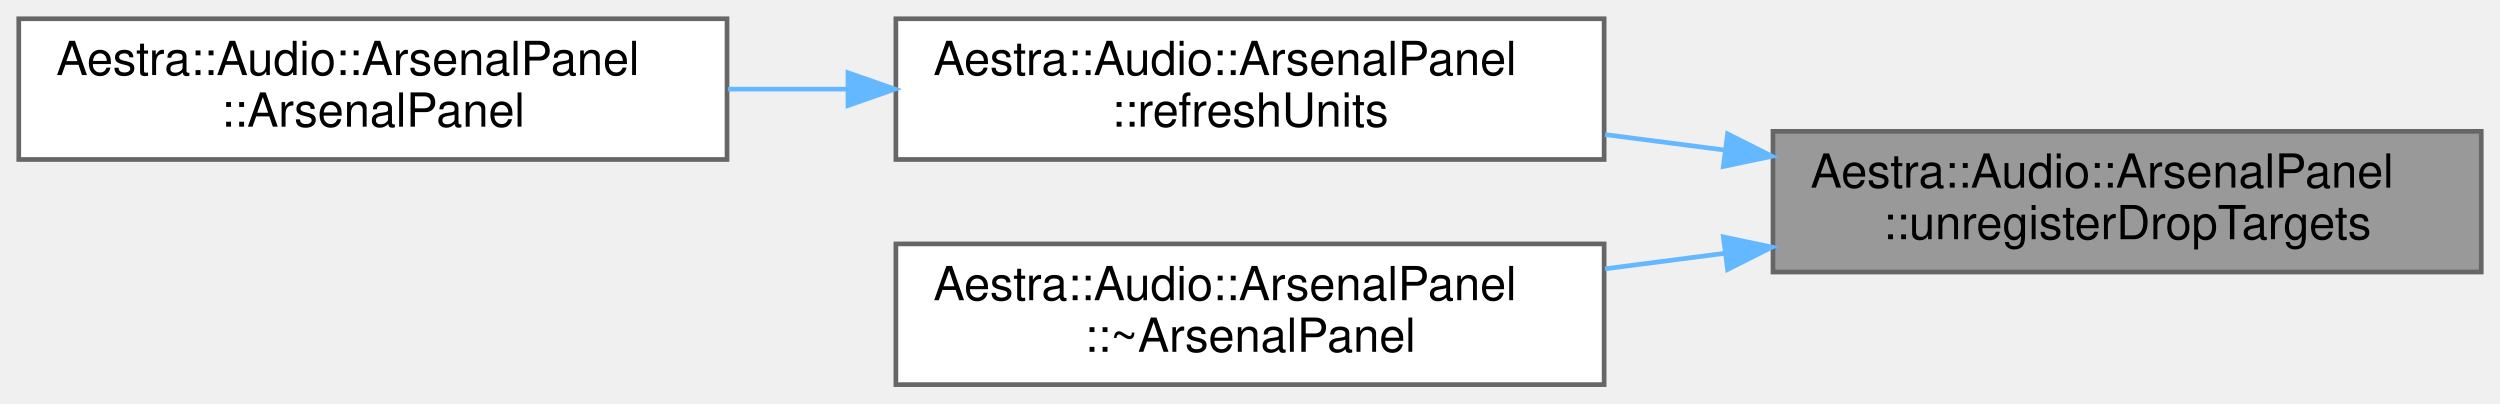
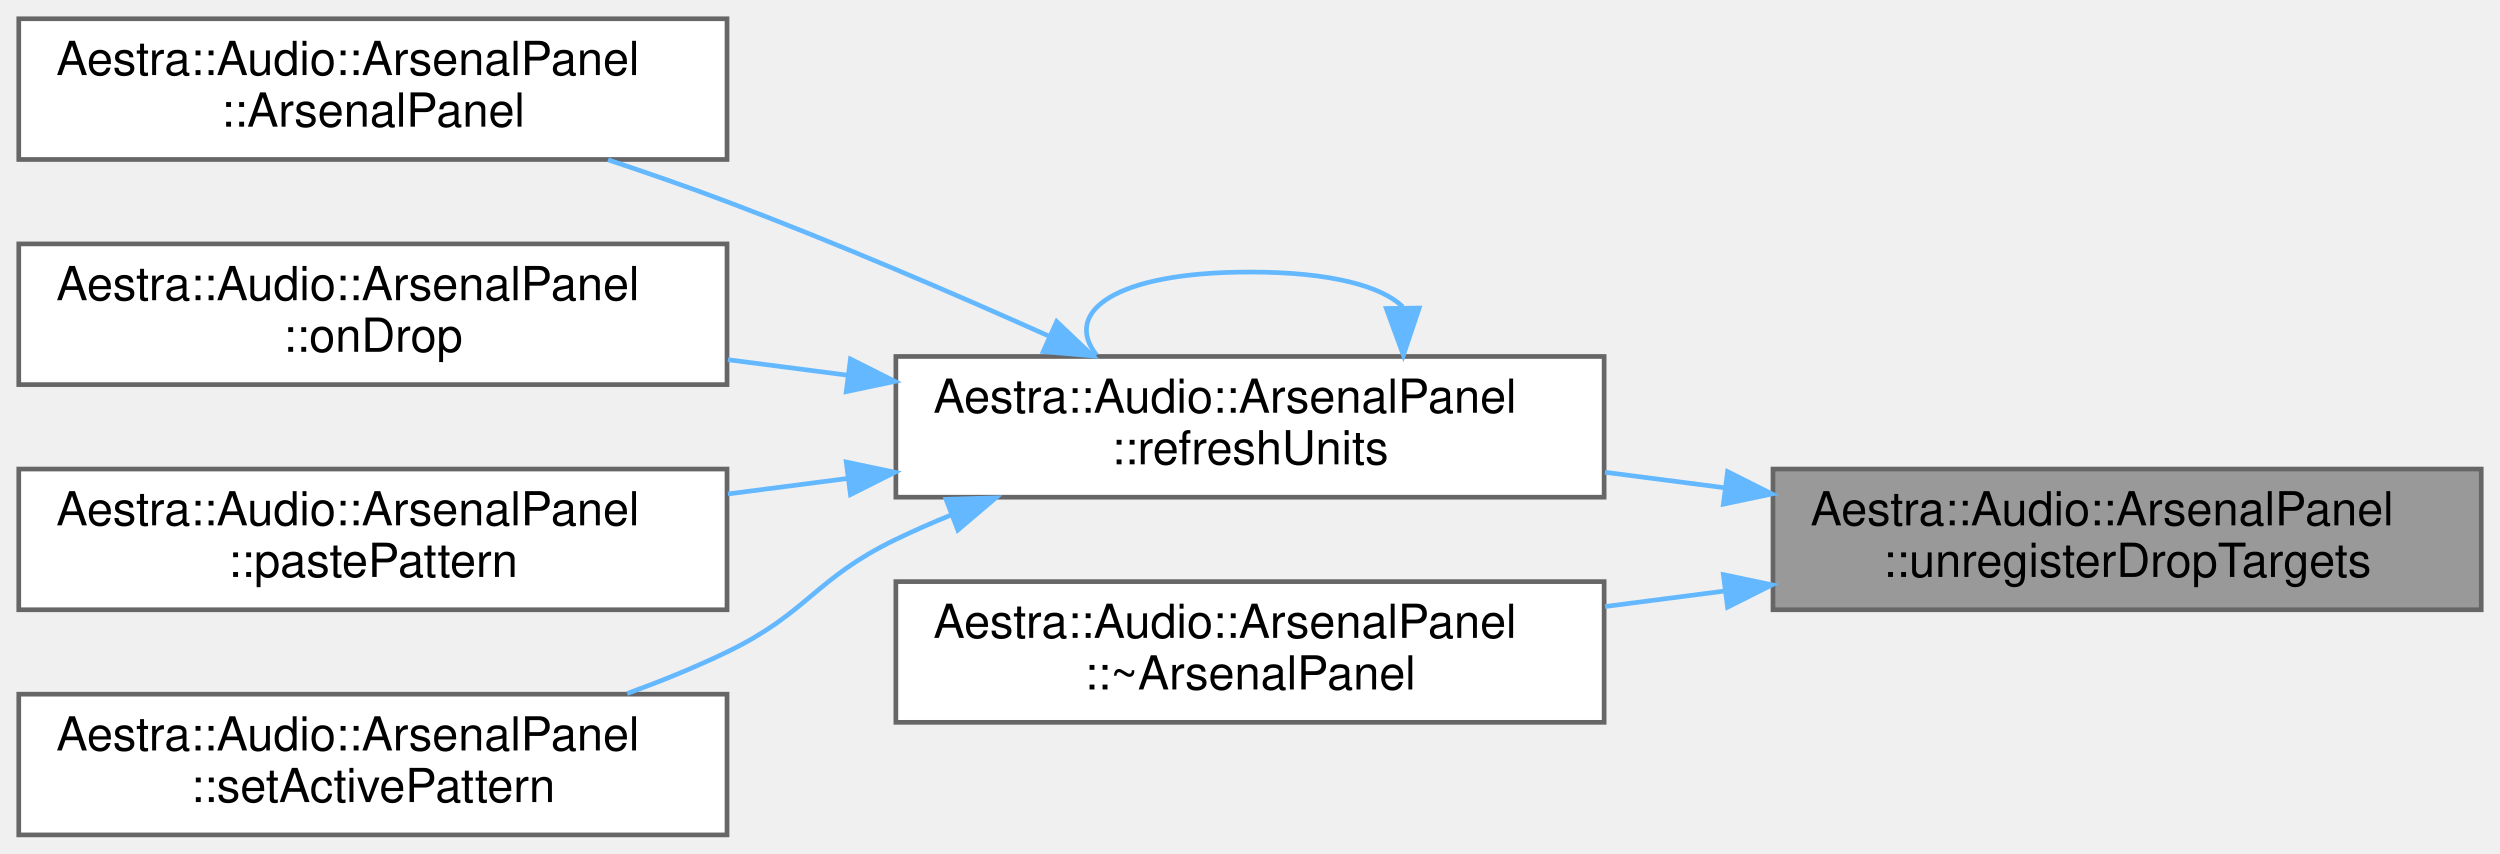
- <svg xmlns="http://www.w3.org/2000/svg" xmlns:xlink="http://www.w3.org/1999/xlink" width="533pt" height="86pt" viewBox="0.00 0.00 533.00 86.00">
-   <g id="graph0" class="graph" transform="scale(1 1) rotate(0) translate(4 82)">
+ <svg xmlns="http://www.w3.org/2000/svg" xmlns:xlink="http://www.w3.org/1999/xlink" width="533pt" height="182pt" viewBox="0.00 0.00 533.00 182.00">
+   <g id="graph0" class="graph" transform="scale(1 1) rotate(0) translate(4 178)">
    <g id="Node000001" class="node">
      <g id="a_Node000001">
        <a xlink:title="Unregister the panel and current rows from drag/drop.">
-           <polygon fill="#999999" stroke="#666666" points="525,-54 374,-54 374,-24 525,-24 525,-54" />
-           <text text-anchor="start" x="382" y="-42" font-family="Helvetica,sans-Serif" font-size="10.00">Aestra::Audio::ArsenalPanel</text>
-           <text text-anchor="middle" x="449.5" y="-31" font-family="Helvetica,sans-Serif" font-size="10.00">::unregisterDropTargets</text>
+           <polygon fill="#999999" stroke="#666666" points="525,-78 374,-78 374,-48 525,-48 525,-78" />
+           <text text-anchor="start" x="382" y="-66" font-family="Helvetica,sans-Serif" font-size="10.00">Aestra::Audio::ArsenalPanel</text>
+           <text text-anchor="middle" x="449.5" y="-55" font-family="Helvetica,sans-Serif" font-size="10.00">::unregisterDropTargets</text>
        </a>
      </g>
    </g>
    <g id="Node000002" class="node">
      <g id="a_Node000002">
        <a xlink:href="../../d8/dc3/classAestra_1_1Audio_1_1ArsenalPanel.html#afcb4b10be1a700b9e7c2998f9d7c541f" target="_top" xlink:title="Rebuild the UI rows from the current UnitManager state.">
-           <polygon fill="white" stroke="#666666" points="338,-78 187,-78 187,-48 338,-48 338,-78" />
-           <text text-anchor="start" x="195" y="-66" font-family="Helvetica,sans-Serif" font-size="10.00">Aestra::Audio::ArsenalPanel</text>
-           <text text-anchor="middle" x="262.5" y="-55" font-family="Helvetica,sans-Serif" font-size="10.00">::refreshUnits</text>
+           <polygon fill="white" stroke="#666666" points="338,-102 187,-102 187,-72 338,-72 338,-102" />
+           <text text-anchor="start" x="195" y="-90" font-family="Helvetica,sans-Serif" font-size="10.00">Aestra::Audio::ArsenalPanel</text>
+           <text text-anchor="middle" x="262.5" y="-79" font-family="Helvetica,sans-Serif" font-size="10.00">::refreshUnits</text>
        </a>
      </g>
    </g>
    <g id="edge1_Node000001_Node000002" class="edge">
      <g id="a_edge1_Node000001_Node000002">
        <a xlink:title=" ">
-           <path fill="none" stroke="#63b8ff" d="M363.81,-49.99C355.26,-51.1 346.62,-52.22 338.19,-53.31" />
-           <polygon fill="#63b8ff" stroke="#63b8ff" points="364.32,-53.45 373.79,-48.69 363.42,-46.51 364.32,-53.45" />
+           <path fill="none" stroke="#63b8ff" d="M363.81,-73.99C355.26,-75.1 346.62,-76.22 338.19,-77.31" />
+           <polygon fill="#63b8ff" stroke="#63b8ff" points="364.32,-77.45 373.79,-72.69 363.42,-70.51 364.32,-77.45" />
        </a>
      </g>
    </g>
-     <g id="Node000004" class="node">
-       <g id="a_Node000004">
+     <g id="Node000007" class="node">
+       <g id="a_Node000007">
        <a xlink:href="../../d8/dc3/classAestra_1_1Audio_1_1ArsenalPanel.html#a9ebac6a3fb72a7a5332da7a397f4cadc" target="_top" xlink:title="Destroy the Arsenal sequencer panel.">
-           <polygon fill="white" stroke="#666666" points="338,-30 187,-30 187,0 338,0 338,-30" />
-           <text text-anchor="start" x="195" y="-18" font-family="Helvetica,sans-Serif" font-size="10.00">Aestra::Audio::ArsenalPanel</text>
-           <text text-anchor="middle" x="262.5" y="-7" font-family="Helvetica,sans-Serif" font-size="10.00">::~ArsenalPanel</text>
+           <polygon fill="white" stroke="#666666" points="338,-54 187,-54 187,-24 338,-24 338,-54" />
+           <text text-anchor="start" x="195" y="-42" font-family="Helvetica,sans-Serif" font-size="10.00">Aestra::Audio::ArsenalPanel</text>
+           <text text-anchor="middle" x="262.5" y="-31" font-family="Helvetica,sans-Serif" font-size="10.00">::~ArsenalPanel</text>
        </a>
      </g>
    </g>
-     <g id="edge3_Node000001_Node000004" class="edge">
-       <g id="a_edge3_Node000001_Node000004">
+     <g id="edge7_Node000001_Node000007" class="edge">
+       <g id="a_edge7_Node000001_Node000007">
        <a xlink:title=" ">
-           <path fill="none" stroke="#63b8ff" d="M363.81,-28.01C355.26,-26.9 346.62,-25.78 338.19,-24.69" />
-           <polygon fill="#63b8ff" stroke="#63b8ff" points="363.42,-31.49 373.79,-29.31 364.32,-24.55 363.42,-31.49" />
+           <path fill="none" stroke="#63b8ff" d="M363.81,-52.01C355.26,-50.9 346.62,-49.78 338.19,-48.69" />
+           <polygon fill="#63b8ff" stroke="#63b8ff" points="363.42,-55.49 373.79,-53.31 364.32,-48.55 363.42,-55.49" />
+         </a>
+       </g>
+     </g>
+     <g id="edge5_Node000002_Node000002" class="edge">
+       <g id="a_edge5_Node000002_Node000002">
+         <a xlink:title=" ">
+           <path fill="none" stroke="#63b8ff" d="M295.06,-112.6C290.61,-116.97 279.76,-120 262.5,-120 233.44,-120 222.54,-111.41 229.8,-102.28" />
+           <polygon fill="#63b8ff" stroke="#63b8ff" points="298.56,-112.32 295.2,-102.28 291.56,-112.23 298.56,-112.32" />
        </a>
      </g>
    </g>
    <g id="Node000003" class="node">
      <g id="a_Node000003">
        <a xlink:href="../../d8/dc3/classAestra_1_1Audio_1_1ArsenalPanel.html#a054437827bbf8d4cda98b022cb03669e" target="_top" xlink:title="Create the Arsenal sequencer panel.">
-           <polygon fill="white" stroke="#666666" points="151,-78 0,-78 0,-48 151,-48 151,-78" />
-           <text text-anchor="start" x="8" y="-66" font-family="Helvetica,sans-Serif" font-size="10.00">Aestra::Audio::ArsenalPanel</text>
-           <text text-anchor="middle" x="75.5" y="-55" font-family="Helvetica,sans-Serif" font-size="10.00">::ArsenalPanel</text>
+           <polygon fill="white" stroke="#666666" points="151,-174 0,-174 0,-144 151,-144 151,-174" />
+           <text text-anchor="start" x="8" y="-162" font-family="Helvetica,sans-Serif" font-size="10.00">Aestra::Audio::ArsenalPanel</text>
+           <text text-anchor="middle" x="75.5" y="-151" font-family="Helvetica,sans-Serif" font-size="10.00">::ArsenalPanel</text>
        </a>
      </g>
    </g>
    <g id="edge2_Node000002_Node000003" class="edge">
      <g id="a_edge2_Node000002_Node000003">
        <a xlink:title=" ">
-           <path fill="none" stroke="#63b8ff" d="M176.53,-63C168.07,-63 159.53,-63 151.19,-63" />
-           <polygon fill="#63b8ff" stroke="#63b8ff" points="176.79,-66.5 186.79,-63 176.79,-59.5 176.79,-66.5" />
+           <path fill="none" stroke="#63b8ff" d="M219.61,-106.35C199.12,-115.52 173.98,-126.33 151,-135 142.86,-138.07 134.14,-141.1 125.63,-143.93" />
+           <polygon fill="#63b8ff" stroke="#63b8ff" points="221.29,-109.43 228.97,-102.13 218.41,-103.05 221.29,-109.43" />
+         </a>
+       </g>
+     </g>
+     <g id="Node000004" class="node">
+       <g id="a_Node000004">
+         <a xlink:href="../../d8/dc3/classAestra_1_1Audio_1_1ArsenalPanel.html#a96d188406be91124f4c413783ae273d7" target="_top" xlink:title="Commit a drop operation onto the Arsenal panel.">
+           <polygon fill="white" stroke="#666666" points="151,-126 0,-126 0,-96 151,-96 151,-126" />
+           <text text-anchor="start" x="8" y="-114" font-family="Helvetica,sans-Serif" font-size="10.00">Aestra::Audio::ArsenalPanel</text>
+           <text text-anchor="middle" x="75.5" y="-103" font-family="Helvetica,sans-Serif" font-size="10.00">::onDrop</text>
+         </a>
+       </g>
+     </g>
+     <g id="edge3_Node000002_Node000004" class="edge">
+       <g id="a_edge3_Node000002_Node000004">
+         <a xlink:title=" ">
+           <path fill="none" stroke="#63b8ff" d="M176.81,-97.99C168.26,-99.1 159.62,-100.22 151.19,-101.31" />
+           <polygon fill="#63b8ff" stroke="#63b8ff" points="177.32,-101.45 186.79,-96.69 176.42,-94.51 177.32,-101.45" />
+         </a>
+       </g>
+     </g>
+     <g id="Node000005" class="node">
+       <g id="a_Node000005">
+         <a xlink:href="../../d8/dc3/classAestra_1_1Audio_1_1ArsenalPanel.html#aa25fcc7b11ea29f5a00382d1c0c2ce7b" target="_top" xlink:title="Paste clipboard notes into the selected unit.">
+           <polygon fill="white" stroke="#666666" points="151,-78 0,-78 0,-48 151,-48 151,-78" />
+           <text text-anchor="start" x="8" y="-66" font-family="Helvetica,sans-Serif" font-size="10.00">Aestra::Audio::ArsenalPanel</text>
+           <text text-anchor="middle" x="75.5" y="-55" font-family="Helvetica,sans-Serif" font-size="10.00">::pastePattern</text>
+         </a>
+       </g>
+     </g>
+     <g id="edge4_Node000002_Node000005" class="edge">
+       <g id="a_edge4_Node000002_Node000005">
+         <a xlink:title=" ">
+           <path fill="none" stroke="#63b8ff" d="M176.81,-76.01C168.26,-74.9 159.62,-73.78 151.19,-72.69" />
+           <polygon fill="#63b8ff" stroke="#63b8ff" points="176.42,-79.49 186.79,-77.31 177.32,-72.55 176.42,-79.49" />
+         </a>
+       </g>
+     </g>
+     <g id="Node000006" class="node">
+       <g id="a_Node000006">
+         <a xlink:href="../../d8/dc3/classAestra_1_1Audio_1_1ArsenalPanel.html#aabded31db5191dc40f6eeb98d4054eb8" target="_top" xlink:title="Set the active pattern edited by Arsenal.">
+           <polygon fill="white" stroke="#666666" points="151,-30 0,-30 0,0 151,0 151,-30" />
+           <text text-anchor="start" x="8" y="-18" font-family="Helvetica,sans-Serif" font-size="10.00">Aestra::Audio::ArsenalPanel</text>
+           <text text-anchor="middle" x="75.5" y="-7" font-family="Helvetica,sans-Serif" font-size="10.00">::setActivePattern</text>
+         </a>
+       </g>
+     </g>
+     <g id="edge6_Node000002_Node000006" class="edge">
+       <g id="a_edge6_Node000002_Node000006">
+         <a xlink:title=" ">
+           <path fill="none" stroke="#63b8ff" d="M198.78,-68.21C194.74,-66.56 190.79,-64.83 187,-63 169.68,-54.64 168.32,-47.36 151,-39 144.27,-35.75 136.99,-32.79 129.71,-30.14" />
+           <polygon fill="#63b8ff" stroke="#63b8ff" points="197.7,-71.54 208.29,-71.86 200.21,-65 197.7,-71.54" />
        </a>
      </g>
    </g>
  </g>
</svg>
